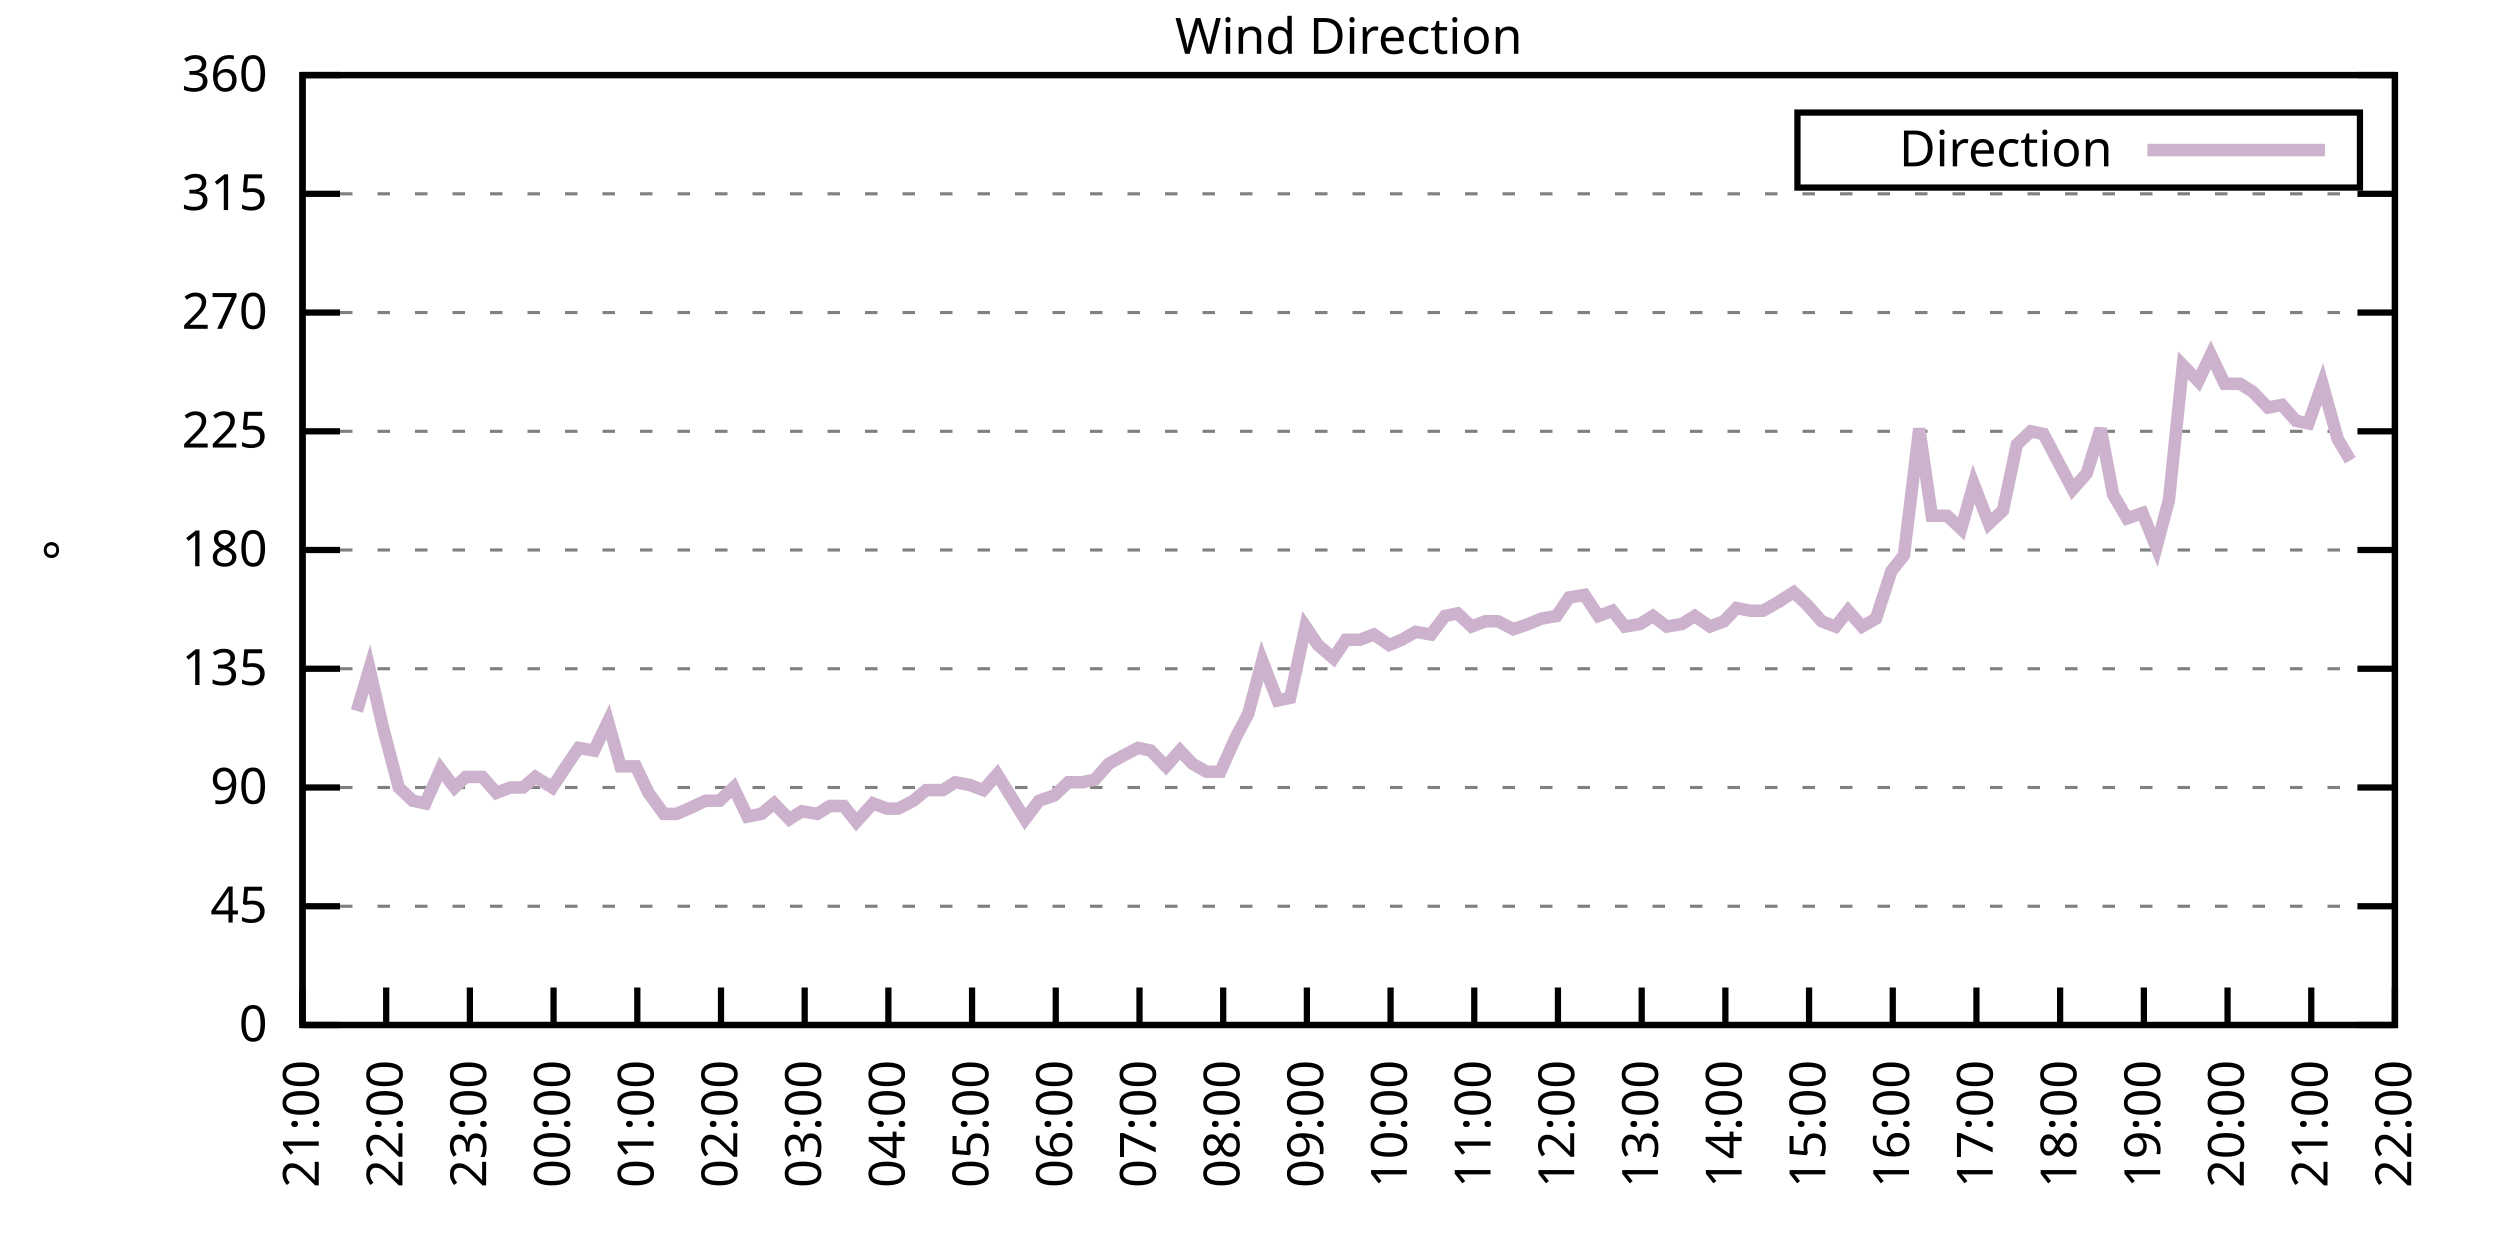
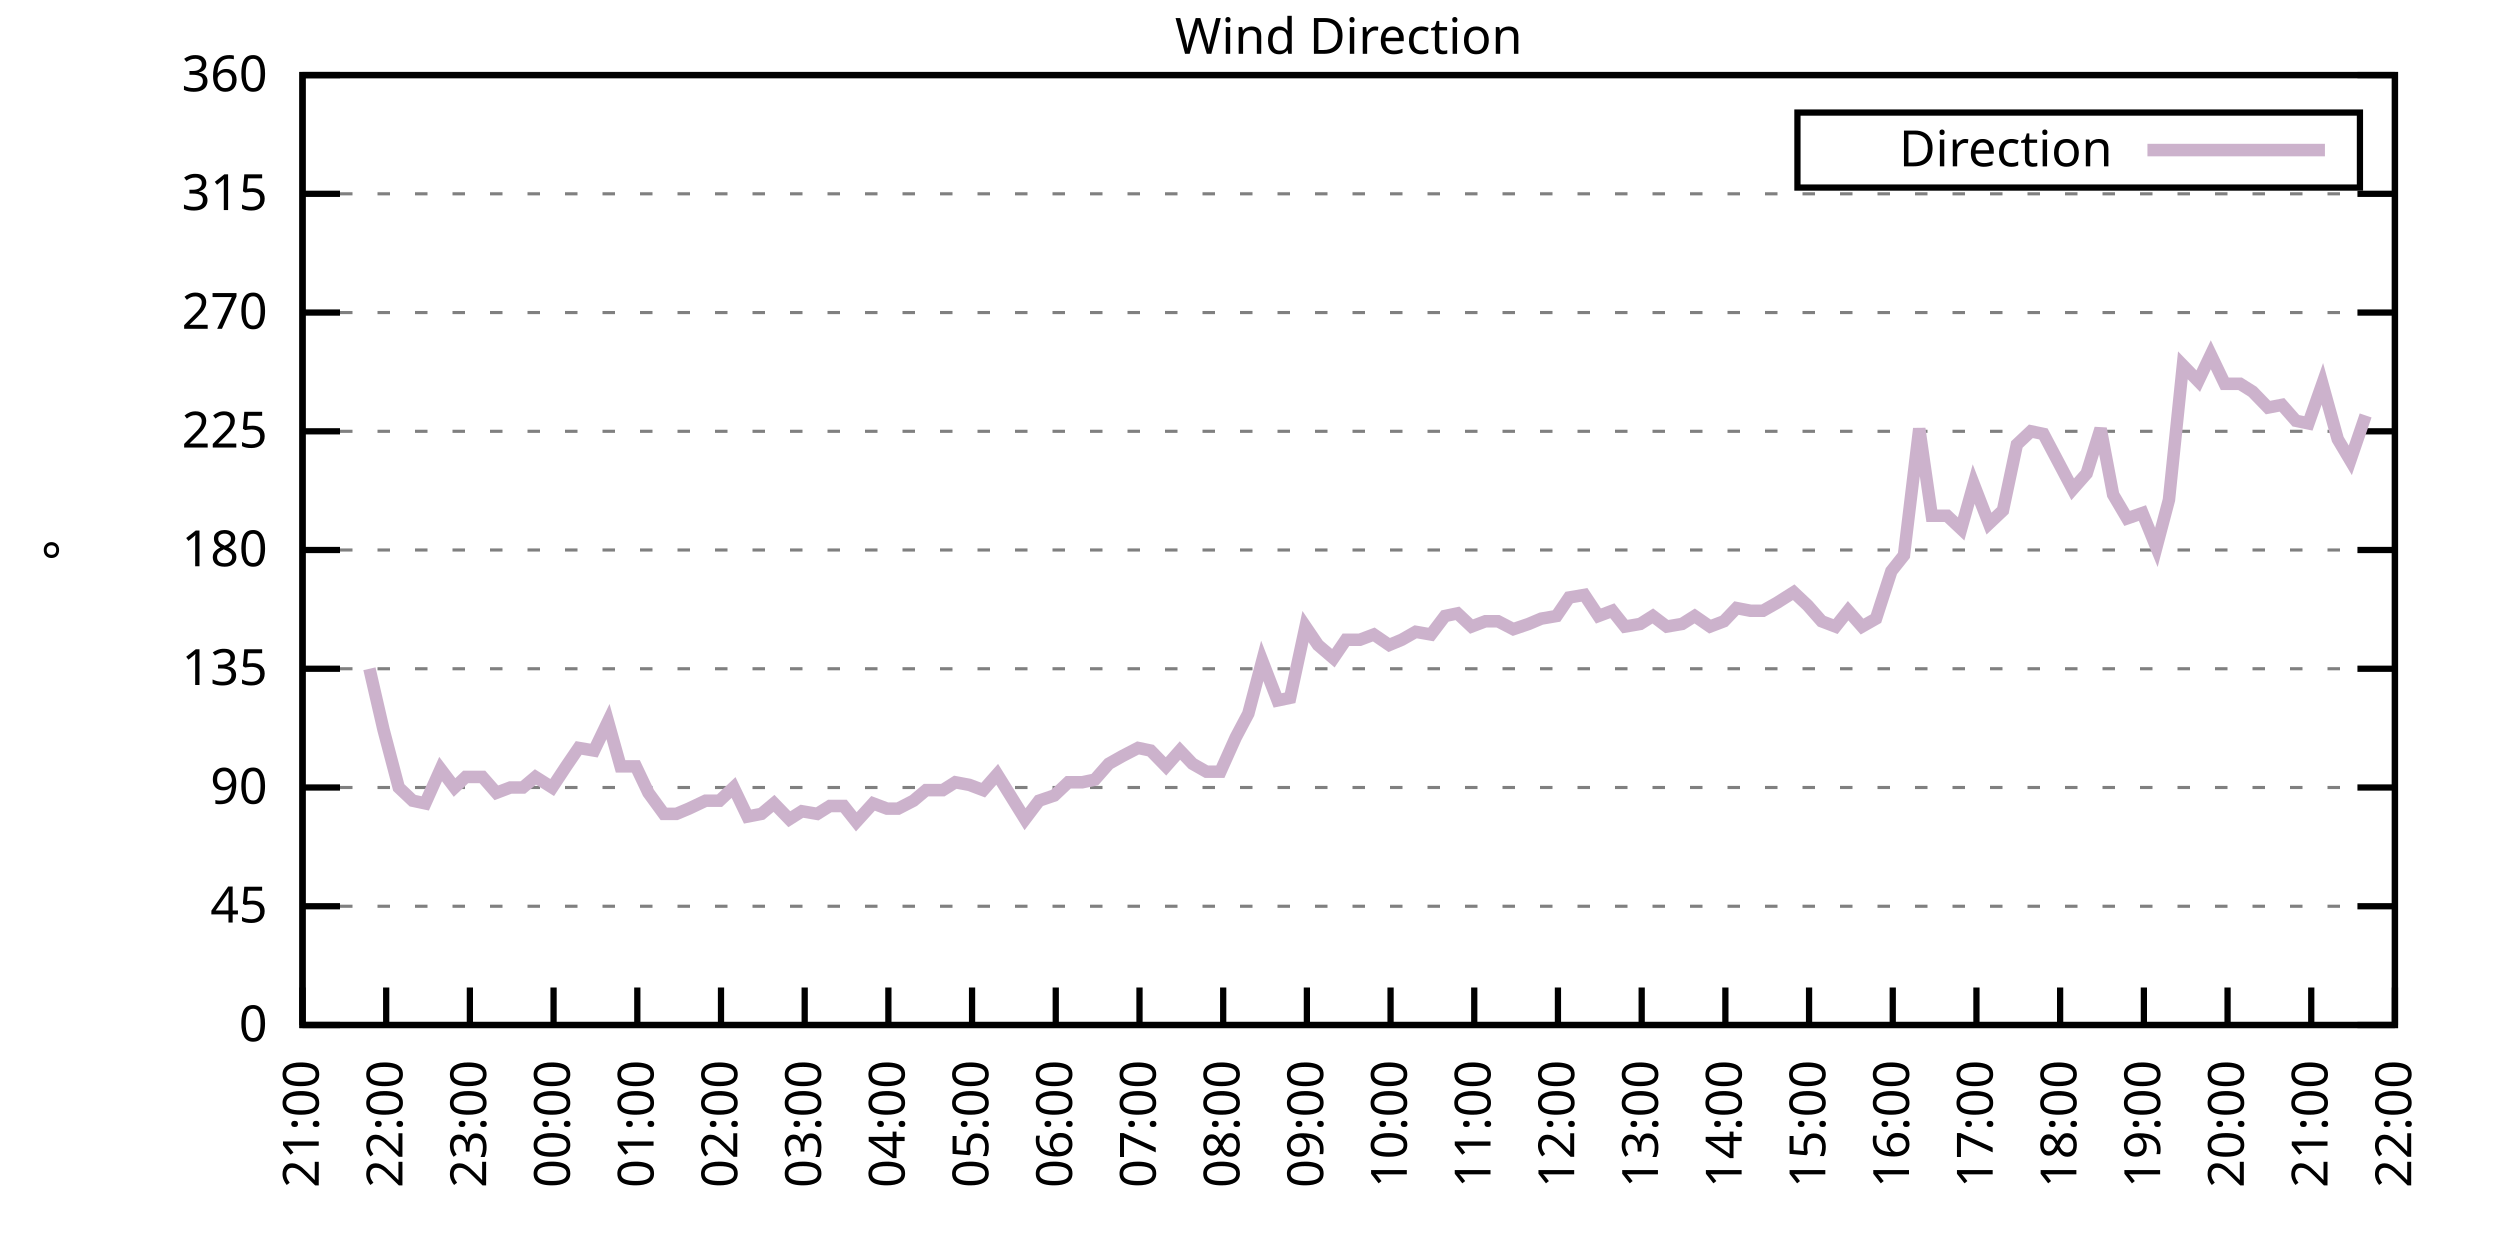
<svg xmlns="http://www.w3.org/2000/svg" xmlns:xlink="http://www.w3.org/1999/xlink" width="400" height="200" viewBox="0 0 400 200">
  <g id="gnuplot_canvas">
    <rect x="0" y="0" width="400" height="200" fill="none" />
    <defs>
      <circle id="gpDot" r="0.5" stroke-width="0.5" stroke="currentColor" />
      <path id="gpPt0" stroke-width="0.333" stroke="currentColor" d="M-1,0 h2 M0,-1 v2" />
      <path id="gpPt1" stroke-width="0.333" stroke="currentColor" d="M-1,-1 L1,1 M1,-1 L-1,1" />
      <path id="gpPt2" stroke-width="0.333" stroke="currentColor" d="M-1,0 L1,0 M0,-1 L0,1 M-1,-1 L1,1 M-1,1 L1,-1" />
      <rect id="gpPt3" stroke-width="0.333" stroke="currentColor" x="-1" y="-1" width="2" height="2" />
      <rect id="gpPt4" stroke-width="0.333" stroke="currentColor" fill="currentColor" x="-1" y="-1" width="2" height="2" />
      <circle id="gpPt5" stroke-width="0.333" stroke="currentColor" cx="0" cy="0" r="1" />
      <use xlink:href="#gpPt5" id="gpPt6" fill="currentColor" stroke="none" />
      <path id="gpPt7" stroke-width="0.333" stroke="currentColor" d="M0,-1.33 L-1.33,0.67 L1.33,0.67 z" />
      <use xlink:href="#gpPt7" id="gpPt8" fill="currentColor" stroke="none" />
      <use xlink:href="#gpPt7" id="gpPt9" stroke="currentColor" transform="rotate(180)" />
      <use xlink:href="#gpPt9" id="gpPt10" fill="currentColor" stroke="none" />
      <use xlink:href="#gpPt3" id="gpPt11" stroke="currentColor" transform="rotate(45)" />
      <use xlink:href="#gpPt11" id="gpPt12" fill="currentColor" stroke="none" />
      <path id="gpPt13" stroke-width="0.333" stroke="currentColor" d="M0,1.330 L1.265,0.411 L0.782,-1.067 L-0.782,-1.076 L-1.265,0.411 z" />
      <use xlink:href="#gpPt13" id="gpPt14" fill="currentColor" stroke="none" />
      <filter id="textbox" filterUnits="objectBoundingBox" x="0" y="0" height="1" width="1">
        <feFlood flood-color="white" flood-opacity="1" result="bgnd" />
        <feComposite in="SourceGraphic" in2="bgnd" operator="atop" />
      </filter>
      <filter id="greybox" filterUnits="objectBoundingBox" x="0" y="0" height="1" width="1">
        <feFlood flood-color="lightgrey" flood-opacity="1" result="grey" />
        <feComposite in="SourceGraphic" in2="grey" operator="atop" />
      </filter>
    </defs>
    <g fill="none" color="white" stroke="currentColor" stroke-width="1.00" stroke-linecap="butt" stroke-linejoin="miter">
</g>
    <g fill="none" color="black" stroke="currentColor" stroke-width="1.00" stroke-linecap="butt" stroke-linejoin="miter">
      <g stroke="none" shape-rendering="crispEdges">
        <polygon fill="rgb(255, 255, 255)" points="48.40,164.00 383.18,164.00 383.18,12.02 48.40,12.02 " />
      </g>
    </g>
    <g fill="none" color="black" stroke="currentColor" stroke-width="1.00" stroke-linecap="butt" stroke-linejoin="miter">
</g>
    <g fill="none" color="black" stroke="black" stroke-width="0.50" stroke-linecap="butt" stroke-linejoin="miter">
</g>
    <g fill="none" color="gray" stroke="currentColor" stroke-width="0.50" stroke-linecap="butt" stroke-linejoin="miter">
      <path stroke="gray" stroke-dasharray="2,4" class="gridline" d="M48.40,164.00 L383.19,164.00  " />
    </g>
    <g fill="none" color="gray" stroke="gray" stroke-width="1.00" stroke-linecap="butt" stroke-linejoin="miter">
</g>
    <g fill="none" color="black" stroke="currentColor" stroke-width="1.00" stroke-linecap="butt" stroke-linejoin="miter">
      <path stroke="black" d="M48.40,164.00 L54.40,164.00 M383.19,164.00 L377.19,164.00  " />
      <g transform="translate(42.80,166.60)" stroke="none" fill="black" font-family="Sans" font-size="8.00" text-anchor="end">
        <text>
          <tspan font-family="Sans"> 0</tspan>
        </text>
      </g>
    </g>
    <g fill="none" color="black" stroke="currentColor" stroke-width="1.00" stroke-linecap="butt" stroke-linejoin="miter">
</g>
    <g fill="none" color="black" stroke="black" stroke-width="0.50" stroke-linecap="butt" stroke-linejoin="miter">
</g>
    <g fill="none" color="gray" stroke="currentColor" stroke-width="0.50" stroke-linecap="butt" stroke-linejoin="miter">
      <path stroke="gray" stroke-dasharray="2,4" class="gridline" d="M48.40,145.00 L383.19,145.00  " />
    </g>
    <g fill="none" color="gray" stroke="gray" stroke-width="1.00" stroke-linecap="butt" stroke-linejoin="miter">
</g>
    <g fill="none" color="black" stroke="currentColor" stroke-width="1.00" stroke-linecap="butt" stroke-linejoin="miter">
      <path stroke="black" d="M48.40,145.00 L54.40,145.00 M383.19,145.00 L377.19,145.00  " />
      <g transform="translate(42.80,147.60)" stroke="none" fill="black" font-family="Sans" font-size="8.00" text-anchor="end">
        <text>
          <tspan font-family="Sans"> 45</tspan>
        </text>
      </g>
    </g>
    <g fill="none" color="black" stroke="currentColor" stroke-width="1.00" stroke-linecap="butt" stroke-linejoin="miter">
</g>
    <g fill="none" color="black" stroke="black" stroke-width="0.50" stroke-linecap="butt" stroke-linejoin="miter">
</g>
    <g fill="none" color="gray" stroke="currentColor" stroke-width="0.50" stroke-linecap="butt" stroke-linejoin="miter">
      <path stroke="gray" stroke-dasharray="2,4" class="gridline" d="M48.40,126.00 L383.19,126.00  " />
    </g>
    <g fill="none" color="gray" stroke="gray" stroke-width="1.00" stroke-linecap="butt" stroke-linejoin="miter">
</g>
    <g fill="none" color="black" stroke="currentColor" stroke-width="1.00" stroke-linecap="butt" stroke-linejoin="miter">
      <path stroke="black" d="M48.40,126.00 L54.40,126.00 M383.19,126.00 L377.19,126.00  " />
      <g transform="translate(42.80,128.60)" stroke="none" fill="black" font-family="Sans" font-size="8.00" text-anchor="end">
        <text>
          <tspan font-family="Sans"> 90</tspan>
        </text>
      </g>
    </g>
    <g fill="none" color="black" stroke="currentColor" stroke-width="1.00" stroke-linecap="butt" stroke-linejoin="miter">
</g>
    <g fill="none" color="black" stroke="black" stroke-width="0.50" stroke-linecap="butt" stroke-linejoin="miter">
</g>
    <g fill="none" color="gray" stroke="currentColor" stroke-width="0.50" stroke-linecap="butt" stroke-linejoin="miter">
      <path stroke="gray" stroke-dasharray="2,4" class="gridline" d="M48.40,107.00 L383.19,107.00  " />
    </g>
    <g fill="none" color="gray" stroke="gray" stroke-width="1.00" stroke-linecap="butt" stroke-linejoin="miter">
</g>
    <g fill="none" color="black" stroke="currentColor" stroke-width="1.00" stroke-linecap="butt" stroke-linejoin="miter">
      <path stroke="black" d="M48.40,107.00 L54.40,107.00 M383.19,107.00 L377.19,107.00  " />
      <g transform="translate(42.80,109.60)" stroke="none" fill="black" font-family="Sans" font-size="8.00" text-anchor="end">
        <text>
          <tspan font-family="Sans"> 135</tspan>
        </text>
      </g>
    </g>
    <g fill="none" color="black" stroke="currentColor" stroke-width="1.00" stroke-linecap="butt" stroke-linejoin="miter">
</g>
    <g fill="none" color="black" stroke="black" stroke-width="0.50" stroke-linecap="butt" stroke-linejoin="miter">
</g>
    <g fill="none" color="gray" stroke="currentColor" stroke-width="0.50" stroke-linecap="butt" stroke-linejoin="miter">
      <path stroke="gray" stroke-dasharray="2,4" class="gridline" d="M48.40,88.00 L383.19,88.00  " />
    </g>
    <g fill="none" color="gray" stroke="gray" stroke-width="1.00" stroke-linecap="butt" stroke-linejoin="miter">
</g>
    <g fill="none" color="black" stroke="currentColor" stroke-width="1.00" stroke-linecap="butt" stroke-linejoin="miter">
      <path stroke="black" d="M48.40,88.00 L54.40,88.00 M383.19,88.00 L377.19,88.00  " />
      <g transform="translate(42.80,90.60)" stroke="none" fill="black" font-family="Sans" font-size="8.00" text-anchor="end">
        <text>
          <tspan font-family="Sans"> 180</tspan>
        </text>
      </g>
    </g>
    <g fill="none" color="black" stroke="currentColor" stroke-width="1.00" stroke-linecap="butt" stroke-linejoin="miter">
</g>
    <g fill="none" color="black" stroke="black" stroke-width="0.50" stroke-linecap="butt" stroke-linejoin="miter">
</g>
    <g fill="none" color="gray" stroke="currentColor" stroke-width="0.50" stroke-linecap="butt" stroke-linejoin="miter">
      <path stroke="gray" stroke-dasharray="2,4" class="gridline" d="M48.40,69.01 L383.19,69.01  " />
    </g>
    <g fill="none" color="gray" stroke="gray" stroke-width="1.00" stroke-linecap="butt" stroke-linejoin="miter">
</g>
    <g fill="none" color="black" stroke="currentColor" stroke-width="1.00" stroke-linecap="butt" stroke-linejoin="miter">
      <path stroke="black" d="M48.40,69.01 L54.40,69.01 M383.19,69.01 L377.19,69.01  " />
      <g transform="translate(42.80,71.61)" stroke="none" fill="black" font-family="Sans" font-size="8.00" text-anchor="end">
        <text>
          <tspan font-family="Sans"> 225</tspan>
        </text>
      </g>
    </g>
    <g fill="none" color="black" stroke="currentColor" stroke-width="1.00" stroke-linecap="butt" stroke-linejoin="miter">
</g>
    <g fill="none" color="black" stroke="black" stroke-width="0.50" stroke-linecap="butt" stroke-linejoin="miter">
</g>
    <g fill="none" color="gray" stroke="currentColor" stroke-width="0.50" stroke-linecap="butt" stroke-linejoin="miter">
      <path stroke="gray" stroke-dasharray="2,4" class="gridline" d="M48.40,50.01 L383.19,50.01  " />
    </g>
    <g fill="none" color="gray" stroke="gray" stroke-width="1.00" stroke-linecap="butt" stroke-linejoin="miter">
</g>
    <g fill="none" color="black" stroke="currentColor" stroke-width="1.00" stroke-linecap="butt" stroke-linejoin="miter">
      <path stroke="black" d="M48.40,50.01 L54.40,50.01 M383.19,50.01 L377.19,50.01  " />
      <g transform="translate(42.80,52.61)" stroke="none" fill="black" font-family="Sans" font-size="8.00" text-anchor="end">
        <text>
          <tspan font-family="Sans"> 270</tspan>
        </text>
      </g>
    </g>
    <g fill="none" color="black" stroke="currentColor" stroke-width="1.00" stroke-linecap="butt" stroke-linejoin="miter">
</g>
    <g fill="none" color="black" stroke="black" stroke-width="0.50" stroke-linecap="butt" stroke-linejoin="miter">
</g>
    <g fill="none" color="gray" stroke="currentColor" stroke-width="0.50" stroke-linecap="butt" stroke-linejoin="miter">
      <path stroke="gray" stroke-dasharray="2,4" class="gridline" d="M48.40,31.01 L383.19,31.01  " />
    </g>
    <g fill="none" color="gray" stroke="gray" stroke-width="1.00" stroke-linecap="butt" stroke-linejoin="miter">
</g>
    <g fill="none" color="black" stroke="currentColor" stroke-width="1.00" stroke-linecap="butt" stroke-linejoin="miter">
      <path stroke="black" d="M48.40,31.01 L54.40,31.01 M383.19,31.01 L377.19,31.01  " />
      <g transform="translate(42.80,33.61)" stroke="none" fill="black" font-family="Sans" font-size="8.00" text-anchor="end">
        <text>
          <tspan font-family="Sans"> 315</tspan>
        </text>
      </g>
    </g>
    <g fill="none" color="black" stroke="currentColor" stroke-width="1.00" stroke-linecap="butt" stroke-linejoin="miter">
</g>
    <g fill="none" color="black" stroke="black" stroke-width="0.50" stroke-linecap="butt" stroke-linejoin="miter">
</g>
    <g fill="none" color="gray" stroke="currentColor" stroke-width="0.50" stroke-linecap="butt" stroke-linejoin="miter">
      <path stroke="gray" stroke-dasharray="2,4" class="gridline" d="M48.40,12.01 L383.19,12.01  " />
    </g>
    <g fill="none" color="gray" stroke="gray" stroke-width="1.00" stroke-linecap="butt" stroke-linejoin="miter">
</g>
    <g fill="none" color="black" stroke="currentColor" stroke-width="1.00" stroke-linecap="butt" stroke-linejoin="miter">
      <path stroke="black" d="M48.40,12.01 L54.40,12.01 M383.19,12.01 L377.19,12.01  " />
      <g transform="translate(42.80,14.61)" stroke="none" fill="black" font-family="Sans" font-size="8.00" text-anchor="end">
        <text>
          <tspan font-family="Sans"> 360</tspan>
        </text>
      </g>
    </g>
    <g fill="none" color="black" stroke="currentColor" stroke-width="1.00" stroke-linecap="butt" stroke-linejoin="miter">
      <path stroke="black" d="M48.40,164.00 L48.40,158.00  " />
      <g transform="translate(51.00,169.60) rotate(270.00)" stroke="none" fill="black" font-family="Sans" font-size="8.00" text-anchor="end">
        <text>
          <tspan font-family="Sans">21:00</tspan>
        </text>
      </g>
    </g>
    <g fill="none" color="black" stroke="currentColor" stroke-width="1.00" stroke-linecap="butt" stroke-linejoin="miter">
      <path stroke="black" d="M61.79,164.00 L61.79,158.00  " />
      <g transform="translate(64.39,169.60) rotate(270.00)" stroke="none" fill="black" font-family="Sans" font-size="8.00" text-anchor="end">
        <text>
          <tspan font-family="Sans">22:00</tspan>
        </text>
      </g>
    </g>
    <g fill="none" color="black" stroke="currentColor" stroke-width="1.00" stroke-linecap="butt" stroke-linejoin="miter">
      <path stroke="black" d="M75.18,164.00 L75.18,158.00  " />
      <g transform="translate(77.78,169.60) rotate(270.00)" stroke="none" fill="black" font-family="Sans" font-size="8.00" text-anchor="end">
        <text>
          <tspan font-family="Sans">23:00</tspan>
        </text>
      </g>
    </g>
    <g fill="none" color="black" stroke="currentColor" stroke-width="1.00" stroke-linecap="butt" stroke-linejoin="miter">
      <path stroke="black" d="M88.57,164.00 L88.57,158.00  " />
      <g transform="translate(91.17,169.60) rotate(270.00)" stroke="none" fill="black" font-family="Sans" font-size="8.00" text-anchor="end">
        <text>
          <tspan font-family="Sans">00:00</tspan>
        </text>
      </g>
    </g>
    <g fill="none" color="black" stroke="currentColor" stroke-width="1.00" stroke-linecap="butt" stroke-linejoin="miter">
      <path stroke="black" d="M101.97,164.00 L101.97,158.00  " />
      <g transform="translate(104.57,169.60) rotate(270.00)" stroke="none" fill="black" font-family="Sans" font-size="8.00" text-anchor="end">
        <text>
          <tspan font-family="Sans">01:00</tspan>
        </text>
      </g>
    </g>
    <g fill="none" color="black" stroke="currentColor" stroke-width="1.00" stroke-linecap="butt" stroke-linejoin="miter">
      <path stroke="black" d="M115.36,164.00 L115.36,158.00  " />
      <g transform="translate(117.96,169.60) rotate(270.00)" stroke="none" fill="black" font-family="Sans" font-size="8.00" text-anchor="end">
        <text>
          <tspan font-family="Sans">02:00</tspan>
        </text>
      </g>
    </g>
    <g fill="none" color="black" stroke="currentColor" stroke-width="1.00" stroke-linecap="butt" stroke-linejoin="miter">
      <path stroke="black" d="M128.75,164.00 L128.75,158.00  " />
      <g transform="translate(131.35,169.60) rotate(270.00)" stroke="none" fill="black" font-family="Sans" font-size="8.00" text-anchor="end">
        <text>
          <tspan font-family="Sans">03:00</tspan>
        </text>
      </g>
    </g>
    <g fill="none" color="black" stroke="currentColor" stroke-width="1.00" stroke-linecap="butt" stroke-linejoin="miter">
      <path stroke="black" d="M142.14,164.00 L142.14,158.00  " />
      <g transform="translate(144.74,169.60) rotate(270.00)" stroke="none" fill="black" font-family="Sans" font-size="8.00" text-anchor="end">
        <text>
          <tspan font-family="Sans">04:00</tspan>
        </text>
      </g>
    </g>
    <g fill="none" color="black" stroke="currentColor" stroke-width="1.00" stroke-linecap="butt" stroke-linejoin="miter">
      <path stroke="black" d="M155.53,164.00 L155.53,158.00  " />
      <g transform="translate(158.13,169.60) rotate(270.00)" stroke="none" fill="black" font-family="Sans" font-size="8.00" text-anchor="end">
        <text>
          <tspan font-family="Sans">05:00</tspan>
        </text>
      </g>
    </g>
    <g fill="none" color="black" stroke="currentColor" stroke-width="1.00" stroke-linecap="butt" stroke-linejoin="miter">
      <path stroke="black" d="M168.92,164.00 L168.92,158.00  " />
      <g transform="translate(171.52,169.60) rotate(270.00)" stroke="none" fill="black" font-family="Sans" font-size="8.00" text-anchor="end">
        <text>
          <tspan font-family="Sans">06:00</tspan>
        </text>
      </g>
    </g>
    <g fill="none" color="black" stroke="currentColor" stroke-width="1.00" stroke-linecap="butt" stroke-linejoin="miter">
      <path stroke="black" d="M182.32,164.00 L182.32,158.00  " />
      <g transform="translate(184.92,169.60) rotate(270.00)" stroke="none" fill="black" font-family="Sans" font-size="8.00" text-anchor="end">
        <text>
          <tspan font-family="Sans">07:00</tspan>
        </text>
      </g>
    </g>
    <g fill="none" color="black" stroke="currentColor" stroke-width="1.00" stroke-linecap="butt" stroke-linejoin="miter">
      <path stroke="black" d="M195.71,164.00 L195.71,158.00  " />
      <g transform="translate(198.31,169.60) rotate(270.00)" stroke="none" fill="black" font-family="Sans" font-size="8.00" text-anchor="end">
        <text>
          <tspan font-family="Sans">08:00</tspan>
        </text>
      </g>
    </g>
    <g fill="none" color="black" stroke="currentColor" stroke-width="1.00" stroke-linecap="butt" stroke-linejoin="miter">
      <path stroke="black" d="M209.10,164.00 L209.10,158.00  " />
      <g transform="translate(211.70,169.60) rotate(270.00)" stroke="none" fill="black" font-family="Sans" font-size="8.00" text-anchor="end">
        <text>
          <tspan font-family="Sans">09:00</tspan>
        </text>
      </g>
    </g>
    <g fill="none" color="black" stroke="currentColor" stroke-width="1.00" stroke-linecap="butt" stroke-linejoin="miter">
      <path stroke="black" d="M222.49,164.00 L222.49,158.00  " />
      <g transform="translate(225.09,169.60) rotate(270.00)" stroke="none" fill="black" font-family="Sans" font-size="8.00" text-anchor="end">
        <text>
          <tspan font-family="Sans">10:00</tspan>
        </text>
      </g>
    </g>
    <g fill="none" color="black" stroke="currentColor" stroke-width="1.00" stroke-linecap="butt" stroke-linejoin="miter">
      <path stroke="black" d="M235.88,164.00 L235.88,158.00  " />
      <g transform="translate(238.48,169.60) rotate(270.00)" stroke="none" fill="black" font-family="Sans" font-size="8.00" text-anchor="end">
        <text>
          <tspan font-family="Sans">11:00</tspan>
        </text>
      </g>
    </g>
    <g fill="none" color="black" stroke="currentColor" stroke-width="1.00" stroke-linecap="butt" stroke-linejoin="miter">
      <path stroke="black" d="M249.27,164.00 L249.27,158.00  " />
      <g transform="translate(251.87,169.60) rotate(270.00)" stroke="none" fill="black" font-family="Sans" font-size="8.00" text-anchor="end">
        <text>
          <tspan font-family="Sans">12:00</tspan>
        </text>
      </g>
    </g>
    <g fill="none" color="black" stroke="currentColor" stroke-width="1.00" stroke-linecap="butt" stroke-linejoin="miter">
      <path stroke="black" d="M262.67,164.00 L262.67,158.00  " />
      <g transform="translate(265.27,169.60) rotate(270.00)" stroke="none" fill="black" font-family="Sans" font-size="8.00" text-anchor="end">
        <text>
          <tspan font-family="Sans">13:00</tspan>
        </text>
      </g>
    </g>
    <g fill="none" color="black" stroke="currentColor" stroke-width="1.00" stroke-linecap="butt" stroke-linejoin="miter">
      <path stroke="black" d="M276.06,164.00 L276.06,158.00  " />
      <g transform="translate(278.66,169.60) rotate(270.00)" stroke="none" fill="black" font-family="Sans" font-size="8.00" text-anchor="end">
        <text>
          <tspan font-family="Sans">14:00</tspan>
        </text>
      </g>
    </g>
    <g fill="none" color="black" stroke="currentColor" stroke-width="1.00" stroke-linecap="butt" stroke-linejoin="miter">
      <path stroke="black" d="M289.45,164.00 L289.45,158.00  " />
      <g transform="translate(292.05,169.60) rotate(270.00)" stroke="none" fill="black" font-family="Sans" font-size="8.00" text-anchor="end">
        <text>
          <tspan font-family="Sans">15:00</tspan>
        </text>
      </g>
    </g>
    <g fill="none" color="black" stroke="currentColor" stroke-width="1.00" stroke-linecap="butt" stroke-linejoin="miter">
      <path stroke="black" d="M302.84,164.00 L302.84,158.00  " />
      <g transform="translate(305.44,169.60) rotate(270.00)" stroke="none" fill="black" font-family="Sans" font-size="8.00" text-anchor="end">
        <text>
          <tspan font-family="Sans">16:00</tspan>
        </text>
      </g>
    </g>
    <g fill="none" color="black" stroke="currentColor" stroke-width="1.00" stroke-linecap="butt" stroke-linejoin="miter">
      <path stroke="black" d="M316.23,164.00 L316.23,158.00  " />
      <g transform="translate(318.83,169.60) rotate(270.00)" stroke="none" fill="black" font-family="Sans" font-size="8.00" text-anchor="end">
        <text>
          <tspan font-family="Sans">17:00</tspan>
        </text>
      </g>
    </g>
    <g fill="none" color="black" stroke="currentColor" stroke-width="1.00" stroke-linecap="butt" stroke-linejoin="miter">
      <path stroke="black" d="M329.62,164.00 L329.62,158.00  " />
      <g transform="translate(332.22,169.60) rotate(270.00)" stroke="none" fill="black" font-family="Sans" font-size="8.00" text-anchor="end">
        <text>
          <tspan font-family="Sans">18:00</tspan>
        </text>
      </g>
    </g>
    <g fill="none" color="black" stroke="currentColor" stroke-width="1.00" stroke-linecap="butt" stroke-linejoin="miter">
      <path stroke="black" d="M343.02,164.00 L343.02,158.00  " />
      <g transform="translate(345.62,169.60) rotate(270.00)" stroke="none" fill="black" font-family="Sans" font-size="8.00" text-anchor="end">
        <text>
          <tspan font-family="Sans">19:00</tspan>
        </text>
      </g>
    </g>
    <g fill="none" color="black" stroke="currentColor" stroke-width="1.00" stroke-linecap="butt" stroke-linejoin="miter">
      <path stroke="black" d="M356.41,164.00 L356.41,158.00  " />
      <g transform="translate(359.01,169.60) rotate(270.00)" stroke="none" fill="black" font-family="Sans" font-size="8.00" text-anchor="end">
        <text>
          <tspan font-family="Sans">20:00</tspan>
        </text>
      </g>
    </g>
    <g fill="none" color="black" stroke="currentColor" stroke-width="1.00" stroke-linecap="butt" stroke-linejoin="miter">
      <path stroke="black" d="M369.80,164.00 L369.80,158.00  " />
      <g transform="translate(372.40,169.60) rotate(270.00)" stroke="none" fill="black" font-family="Sans" font-size="8.00" text-anchor="end">
        <text>
          <tspan font-family="Sans">21:00</tspan>
        </text>
      </g>
    </g>
    <g fill="none" color="black" stroke="currentColor" stroke-width="1.00" stroke-linecap="butt" stroke-linejoin="miter">
      <path stroke="black" d="M383.19,164.00 L383.19,158.00  " />
      <g transform="translate(385.79,169.60) rotate(270.00)" stroke="none" fill="black" font-family="Sans" font-size="8.00" text-anchor="end">
        <text>
          <tspan font-family="Sans">22:00</tspan>
        </text>
      </g>
    </g>
    <g fill="none" color="black" stroke="currentColor" stroke-width="1.00" stroke-linecap="butt" stroke-linejoin="miter">
</g>
    <g fill="none" color="black" stroke="currentColor" stroke-width="1.00" stroke-linecap="butt" stroke-linejoin="miter">
      <path stroke="black" d="M48.40,12.01 L48.40,164.00 L383.19,164.00 L383.19,12.01 L48.40,12.01 Z  " />
    </g>
    <g fill="none" color="black" stroke="currentColor" stroke-width="1.00" stroke-linecap="butt" stroke-linejoin="miter">
</g>
    <g fill="none" color="black" stroke="currentColor" stroke-width="1.00" stroke-linecap="butt" stroke-linejoin="miter">
      <path stroke="black" d="M287.59,30.01 L287.59,18.01 L377.59,18.01 L377.59,30.01 L287.59,30.01 Z  " />
    </g>
    <g id="Wind_direction_plot_1">
      <g fill="none" color="white" stroke="black" stroke-width="2.00" stroke-linecap="butt" stroke-linejoin="miter">
</g>
      <g fill="none" color="black" stroke="currentColor" stroke-width="2.00" stroke-linecap="butt" stroke-linejoin="miter">
        <g transform="translate(337.99,26.61)" stroke="none" fill="black" font-family="Sans" font-size="8.00" text-anchor="end">
          <text>
            <tspan font-family="Sans">Direction</tspan>
          </text>
        </g>
      </g>
      <g fill="none" color="black" stroke="currentColor" stroke-width="2.00" stroke-linecap="butt" stroke-linejoin="miter">
-         <path stroke="rgb(204, 178, 204)" d="M343.59,24.01 L371.99,24.01 M57.10,113.76 L59.11,107.00 L61.35,116.71 L63.80,126.00 L66.03,128.11 L68.04,128.54   L70.50,123.05 L72.73,126.00 L74.51,124.31 L77.19,124.31 L79.42,126.85 L81.66,126.00 L83.66,126.00 L85.67,124.31   L88.35,126.00 L90.58,122.62 L92.59,119.67 L95.05,120.09 L97.28,115.45 L99.29,122.62 L101.74,122.62 L103.75,126.85   L106.21,130.22 L108.22,130.22 L110.22,129.38 L112.90,128.11 L115.13,128.11 L117.37,126.00 L119.60,130.65 L121.83,130.22   L123.84,128.54 L126.29,131.07 L128.30,129.80 L130.76,130.22 L132.77,128.96 L135.00,128.96 L137.01,131.49 L139.69,128.54   L141.92,129.38 L143.70,129.38 L146.16,128.11 L148.17,126.42 L150.85,126.42 L152.85,125.16 L155.09,125.58 L157.32,126.42   L159.55,123.89 L164.01,131.07 L166.25,128.11 L168.70,127.27 L170.93,125.16 L173.17,125.16 L175.17,124.74 L177.41,122.20   L179.64,120.94 L182.09,119.67 L184.10,120.09 L186.56,122.62 L188.79,120.09 L190.80,122.20 L193.03,123.47 L195.26,123.47   L197.72,117.98 L199.73,114.18 L201.96,105.74 L204.41,112.07 L206.42,111.65 L208.88,100.25 L210.88,103.20 L213.34,105.31   L215.35,102.36 L217.58,102.36 L219.81,101.52 L222.27,103.20 L224.28,102.36 L226.51,101.09 L228.96,101.52 L231.20,98.56   L233.20,98.14 L235.44,100.25 L237.67,99.40 L239.68,99.40 L242.13,100.67 L244.59,99.83 L246.60,98.98 L249.05,98.56   L251.06,95.60 L253.51,95.18 L255.75,98.56 L257.98,97.72 L259.99,100.25 L262.44,99.83 L264.45,98.56 L266.68,100.25   L269.14,99.83 L271.15,98.56 L273.60,100.25 L275.83,99.40 L277.84,97.29 L280.07,97.72 L282.08,97.72 L284.32,96.45   L286.99,94.76 L289.23,96.87 L291.46,99.40 L293.69,100.25 L295.70,97.72 L297.93,100.25 L300.16,98.98 L302.62,91.38   L304.63,88.85 L307.08,68.58 L309.09,82.52 L311.54,82.52 L313.78,84.63 L315.79,77.45 L318.24,83.78 L320.47,81.67   L322.70,71.12 L324.94,69.01 L326.95,69.43 L329.18,73.65 L331.63,78.29 L333.86,75.76 L336.10,68.58 L338.10,79.14   L340.34,82.94 L342.79,82.09 L345.02,87.58 L347.03,79.98 L349.26,58.45 L351.72,60.98 L353.73,56.76 L355.96,61.41   L358.42,61.41 L360.42,62.67 L362.88,65.21 L365.11,64.78 L367.34,67.32 L369.35,67.74 L371.58,61.41 L374.04,70.27   L376.05,73.65  " />
+         <path stroke="rgb(204, 178, 204)" d="M343.59,24.01 L371.99,24.01 M59.11,107.00 L61.35,116.71 L63.80,126.00 L66.03,128.11 L68.04,128.54 L70.50,123.05   L72.73,126.00 L74.51,124.31 L77.19,124.31 L79.42,126.85 L81.66,126.00 L83.66,126.00 L85.67,124.31 L88.35,126.00   L90.58,122.62 L92.59,119.67 L95.05,120.09 L97.28,115.45 L99.29,122.62 L101.74,122.62 L103.75,126.85 L106.21,130.22   L108.22,130.22 L110.22,129.38 L112.90,128.11 L115.13,128.11 L117.37,126.00 L119.60,130.65 L121.83,130.22 L123.84,128.54   L126.29,131.07 L128.30,129.80 L130.76,130.22 L132.77,128.96 L135.00,128.96 L137.01,131.49 L139.69,128.54 L141.92,129.38   L143.70,129.38 L146.16,128.11 L148.17,126.42 L150.85,126.42 L152.85,125.16 L155.09,125.58 L157.32,126.42 L159.55,123.89   L164.01,131.07 L166.25,128.11 L168.70,127.27 L170.93,125.16 L173.17,125.16 L175.17,124.74 L177.41,122.20 L179.64,120.94   L182.09,119.67 L184.10,120.09 L186.56,122.62 L188.79,120.09 L190.80,122.20 L193.03,123.47 L195.26,123.47 L197.72,117.98   L199.73,114.18 L201.96,105.74 L204.41,112.07 L206.42,111.65 L208.88,100.25 L210.88,103.20 L213.34,105.31 L215.35,102.36   L217.58,102.36 L219.81,101.52 L222.27,103.20 L224.28,102.36 L226.51,101.09 L228.96,101.52 L231.20,98.56 L233.20,98.14   L235.44,100.25 L237.67,99.40 L239.68,99.40 L242.13,100.67 L244.59,99.83 L246.60,98.98 L249.05,98.56 L251.06,95.60   L253.51,95.18 L255.75,98.56 L257.98,97.72 L259.99,100.25 L262.44,99.83 L264.45,98.56 L266.68,100.25 L269.14,99.83   L271.15,98.56 L273.60,100.25 L275.83,99.40 L277.84,97.29 L280.07,97.72 L282.08,97.72 L284.32,96.45 L286.99,94.76   L289.23,96.87 L291.46,99.40 L293.69,100.25 L295.70,97.72 L297.93,100.25 L300.16,98.98 L302.62,91.38 L304.63,88.85   L307.08,68.58 L309.09,82.52 L311.54,82.52 L313.78,84.63 L315.79,77.45 L318.24,83.78 L320.47,81.67 L322.70,71.12   L324.94,69.01 L326.95,69.43 L329.18,73.65 L331.63,78.29 L333.86,75.76 L336.10,68.58 L338.10,79.14 L340.34,82.94   L342.79,82.09 L345.02,87.58 L347.03,79.98 L349.26,58.45 L351.72,60.98 L353.73,56.76 L355.96,61.41 L358.42,61.41   L360.42,62.67 L362.88,65.21 L365.11,64.78 L367.34,67.32 L369.35,67.74 L371.58,61.41 L374.04,70.27 L376.05,73.65   L378.50,66.47  " />
      </g>
    </g>
    <g fill="none" color="black" stroke="currentColor" stroke-width="2.00" stroke-linecap="butt" stroke-linejoin="miter">
</g>
    <g fill="none" color="black" stroke="black" stroke-width="1.00" stroke-linecap="butt" stroke-linejoin="miter">
</g>
    <g fill="none" color="black" stroke="currentColor" stroke-width="1.00" stroke-linecap="butt" stroke-linejoin="miter">
      <path stroke="black" d="M48.40,12.01 L48.40,164.00 L383.19,164.00 L383.19,12.01 L48.40,12.01 Z  " />
      <g transform="translate(12.80,88.01) rotate(270.00)" stroke="none" fill="black" font-family="Sans" font-size="8.00" text-anchor="middle">
        <text>
          <tspan font-family="Sans">°</tspan>
        </text>
      </g>
    </g>
    <g fill="none" color="black" stroke="currentColor" stroke-width="1.00" stroke-linecap="butt" stroke-linejoin="miter">
</g>
    <g fill="none" color="black" stroke="currentColor" stroke-width="1.00" stroke-linecap="butt" stroke-linejoin="miter">
      <g transform="translate(215.79,8.61)" stroke="none" fill="black" font-family="Sans" font-size="8.00" text-anchor="middle">
        <text>
          <tspan font-family="Sans">Wind Direction</tspan>
        </text>
      </g>
    </g>
    <g fill="none" color="black" stroke="currentColor" stroke-width="1.00" stroke-linecap="butt" stroke-linejoin="miter">
</g>
  </g>
</svg>
